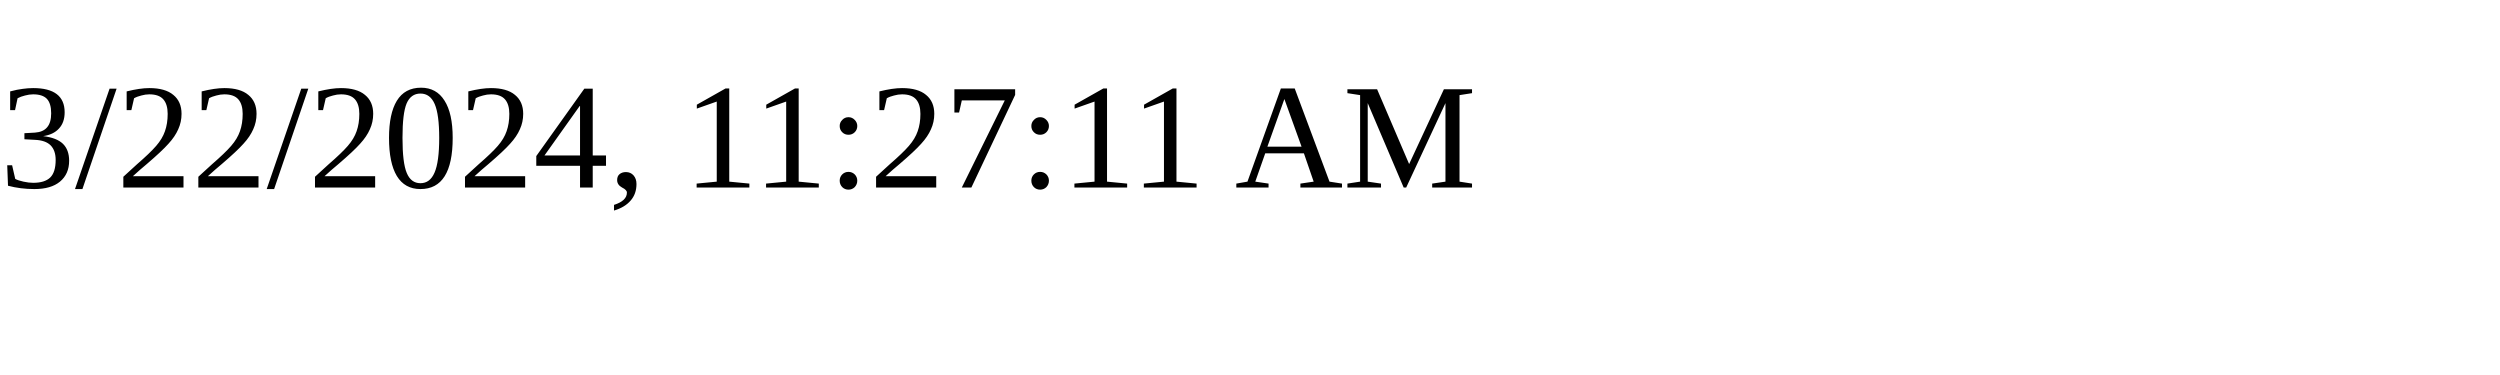
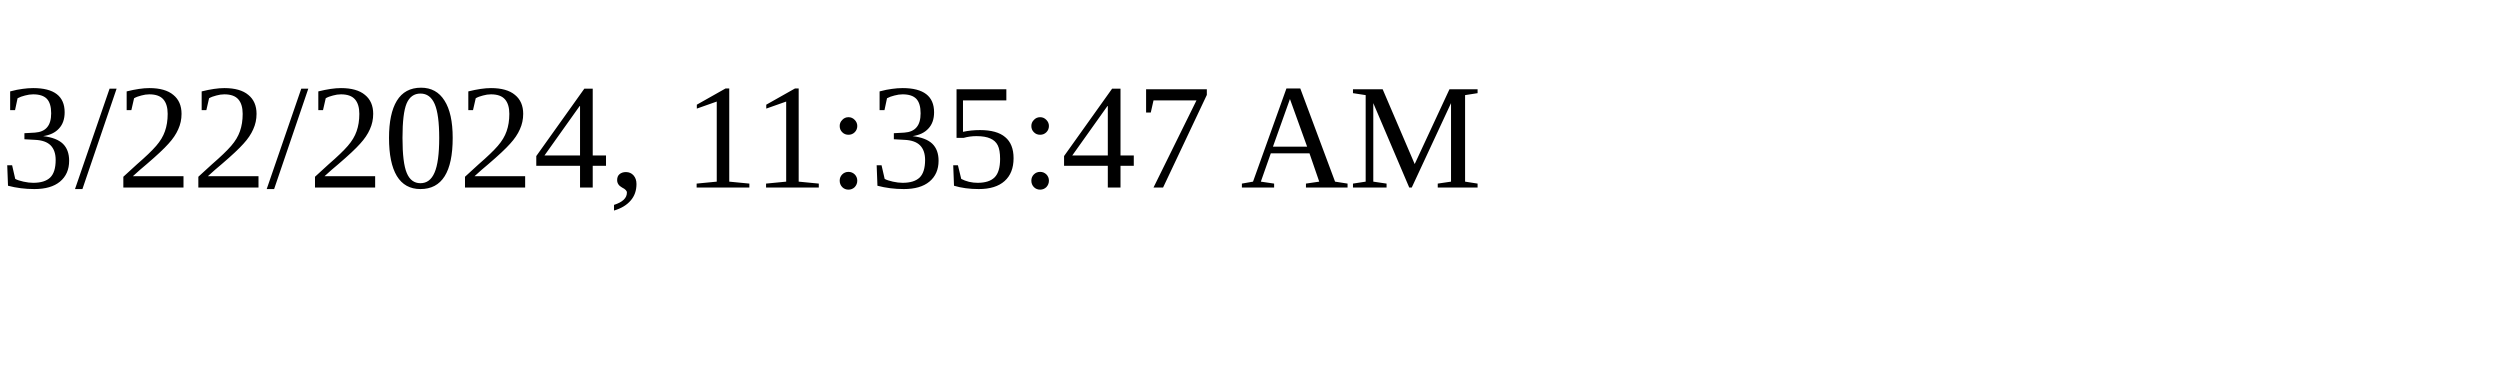
<svg xmlns="http://www.w3.org/2000/svg" height="30" width="200">
-   <text x="0" y="15">3/22/2024, 11:27:11 AM</text>
+   <text x="0" y="15">3/22/2024, 11:35:47 AM</text>
</svg>
